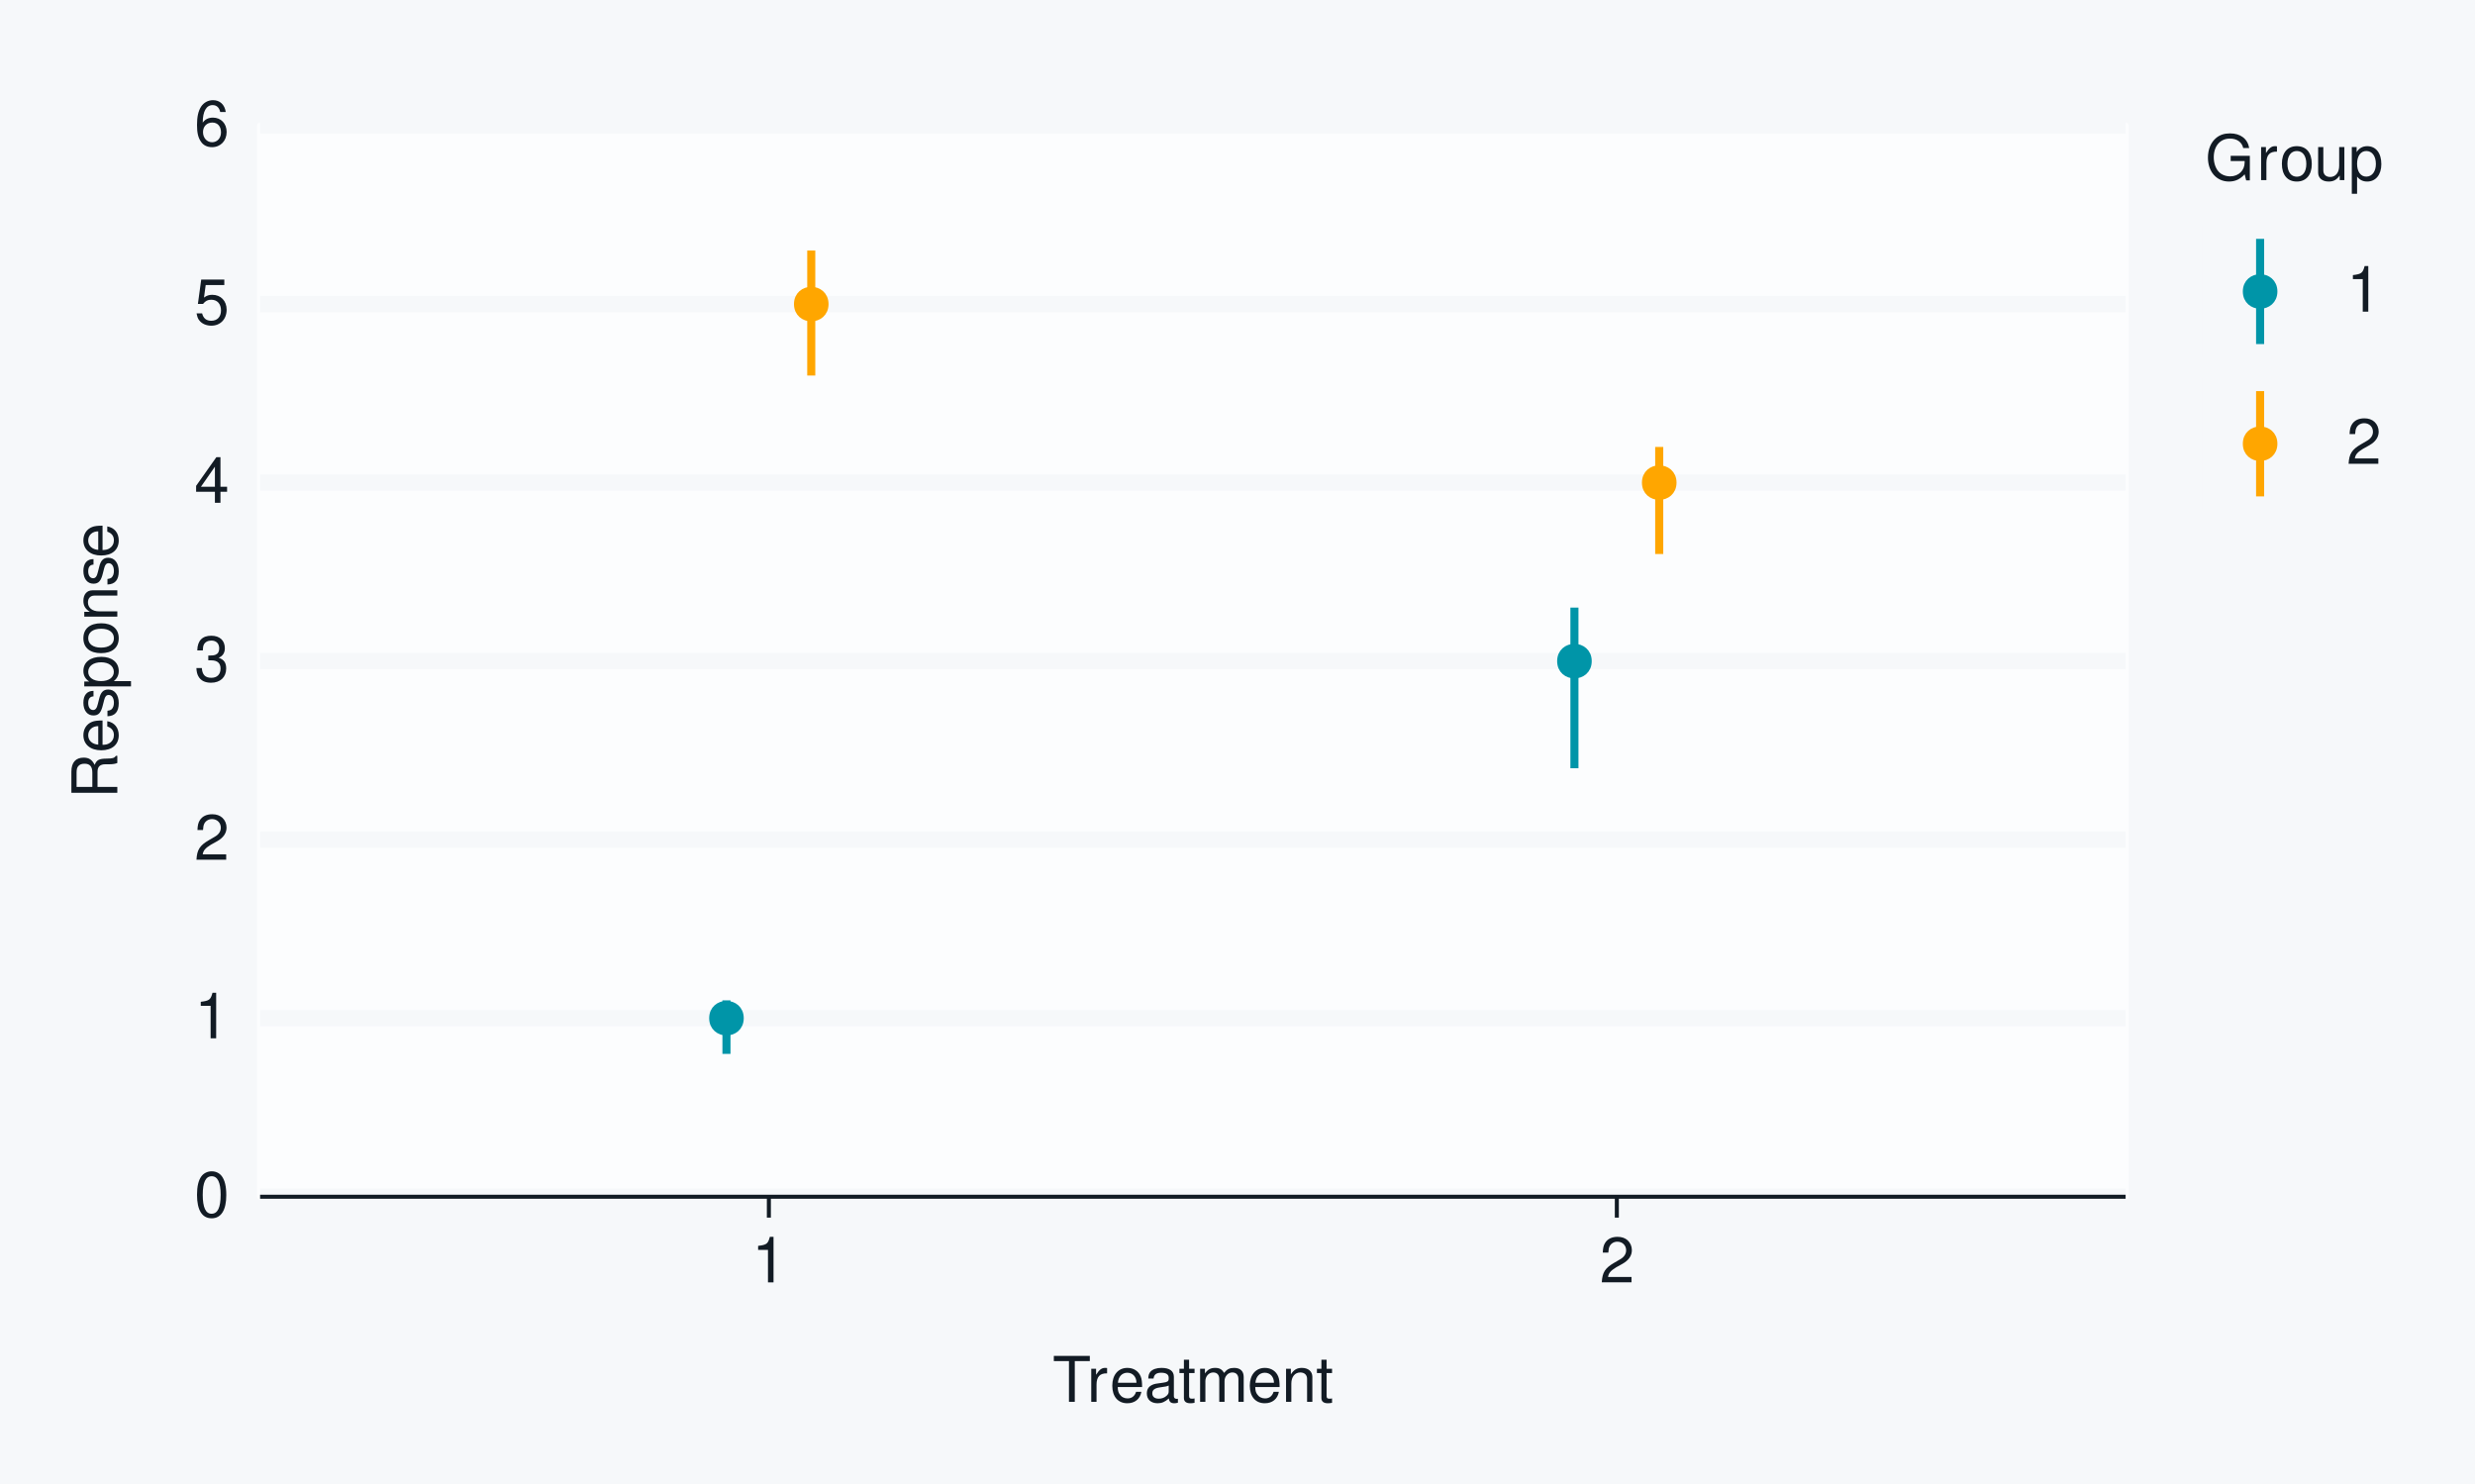
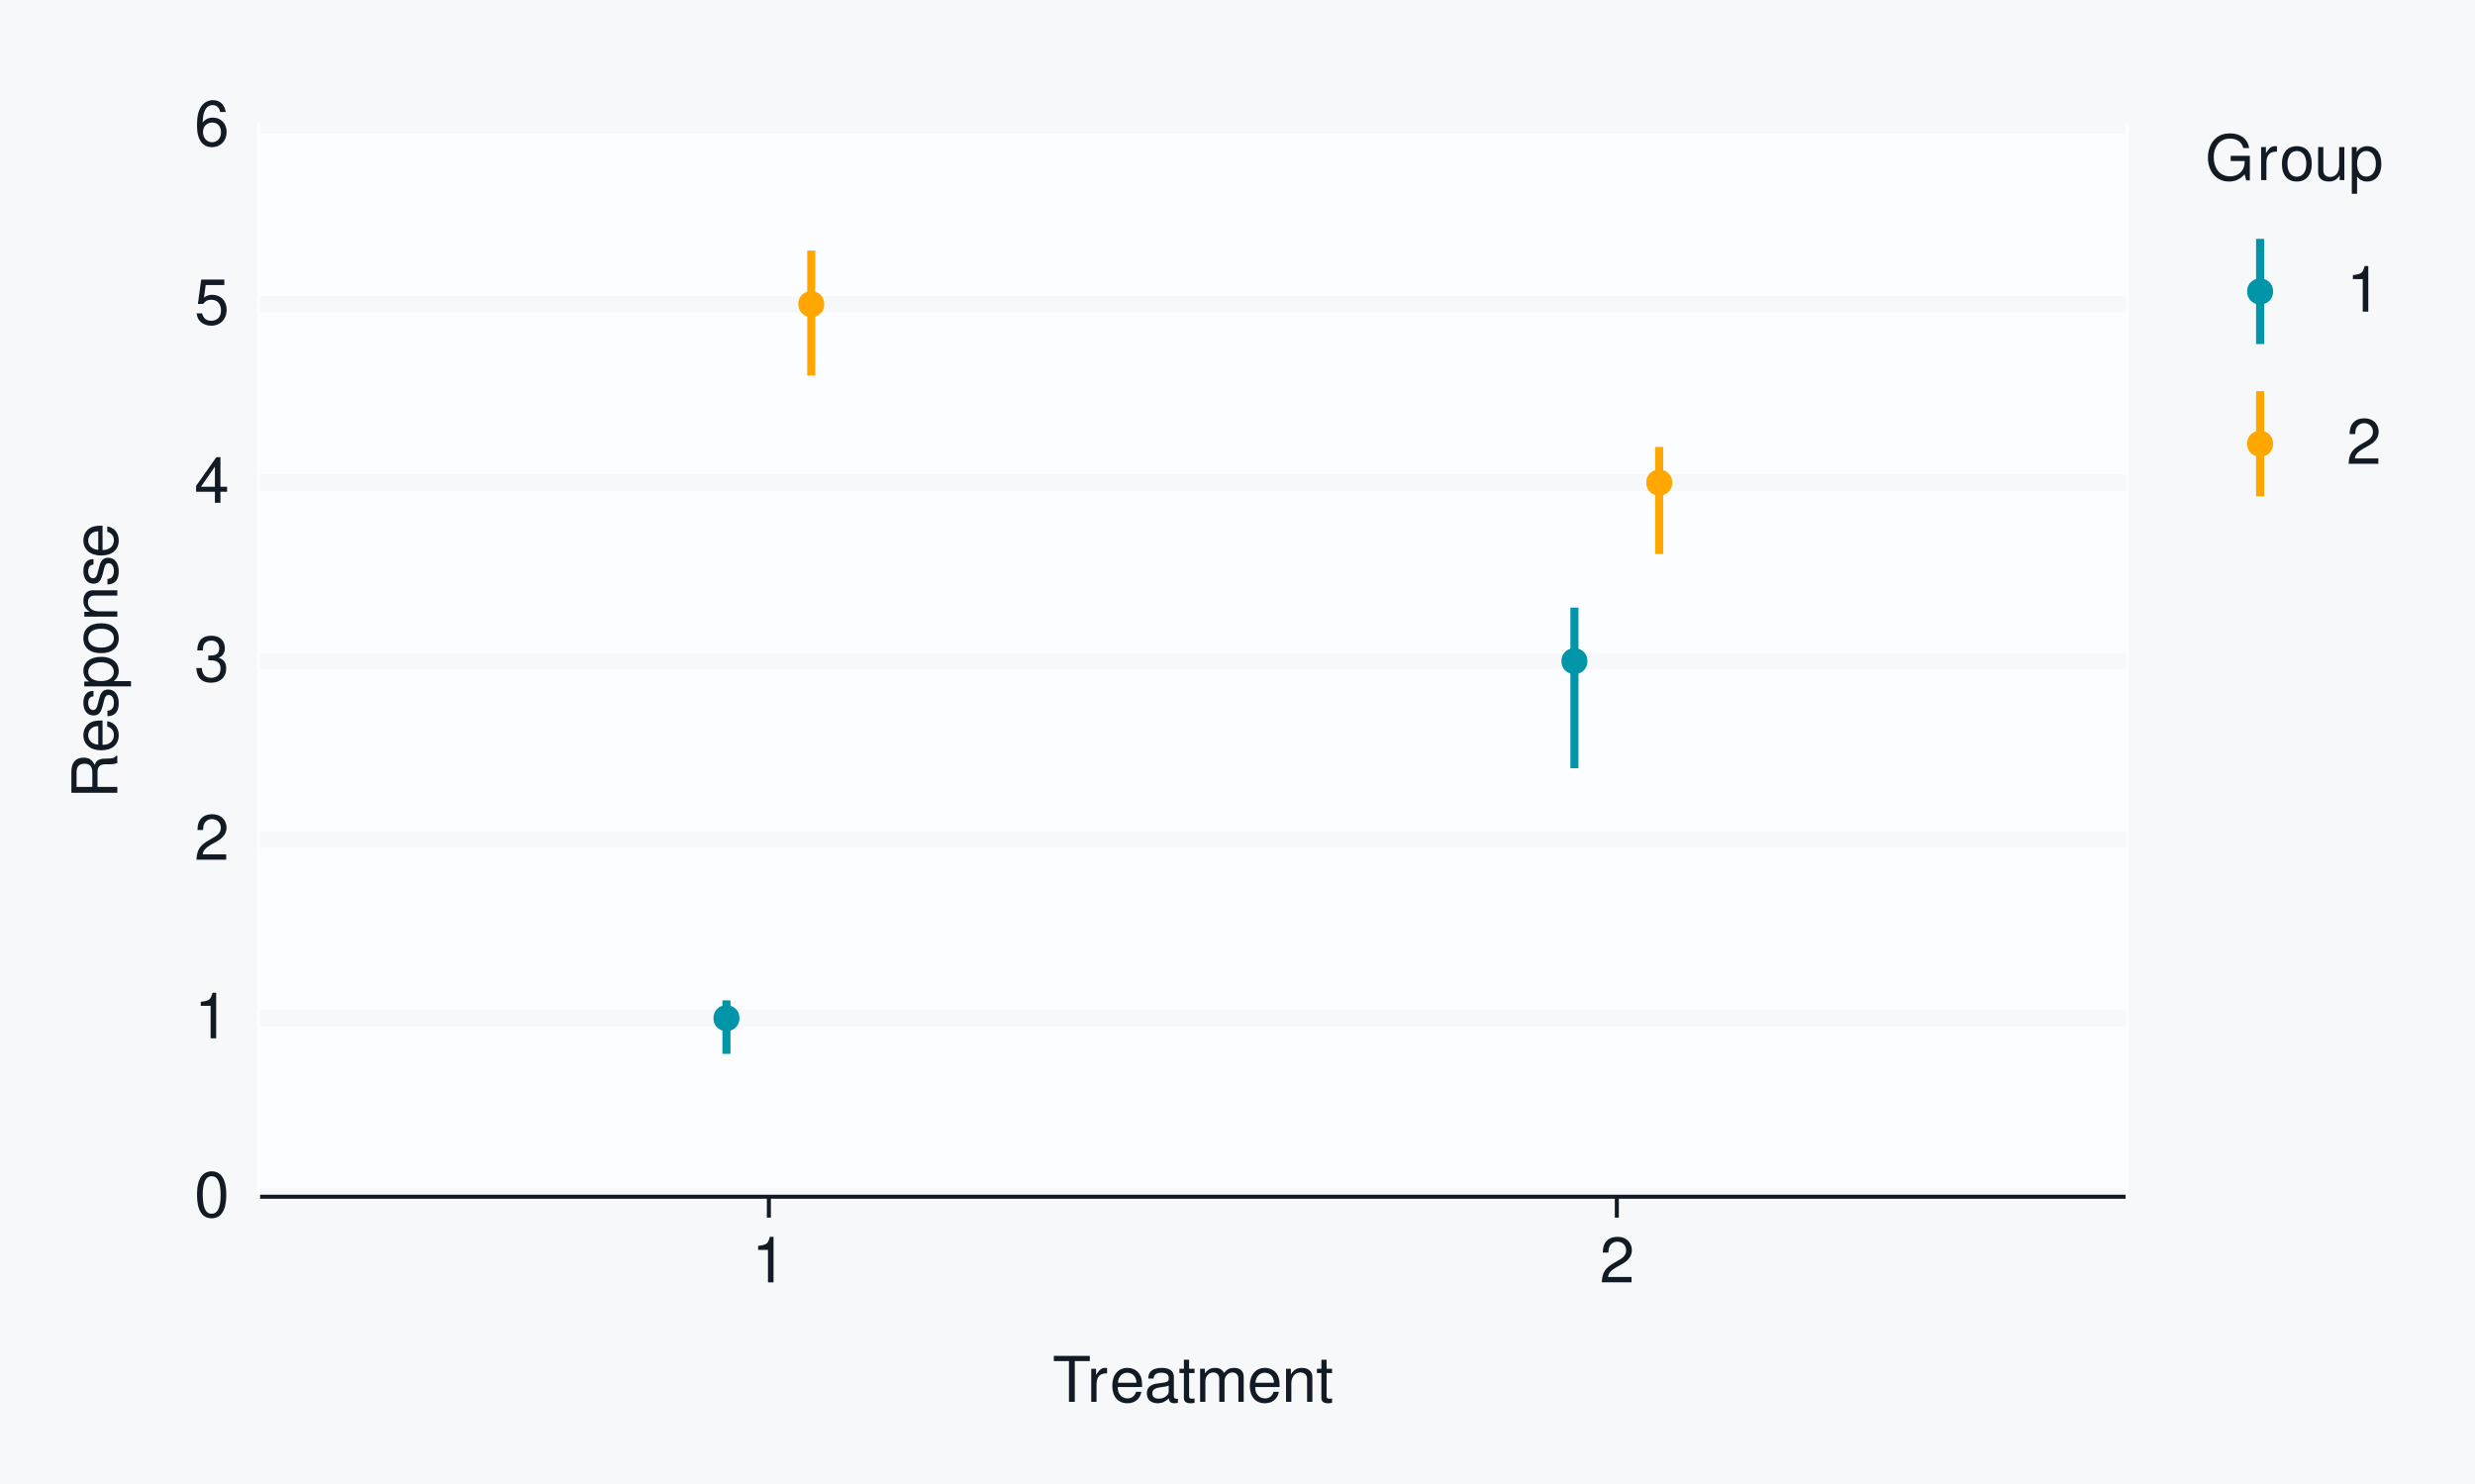
<svg xmlns="http://www.w3.org/2000/svg" xmlns:xlink="http://www.w3.org/1999/xlink" width="432pt" height="259pt" viewBox="0 0 432 259" version="1.1">
  <defs>
    <g>
      <symbol overflow="visible" id="glyph0-0">
        <path style="stroke:none;" d="" />
      </symbol>
      <symbol overflow="visible" id="glyph0-1">
        <path style="stroke:none;" d="M 3.031 -7.953 C 2.297 -7.953 1.641 -7.625 1.234 -7.078 C 0.719 -6.375 0.469 -5.328 0.469 -3.844 C 0.469 -1.172 1.359 0.25 3.031 0.25 C 4.672 0.25 5.578 -1.172 5.578 -3.781 C 5.578 -5.328 5.328 -6.359 4.812 -7.078 C 4.406 -7.641 3.766 -7.953 3.031 -7.953 Z M 3.031 -7.094 C 4.062 -7.094 4.594 -6.031 4.594 -3.875 C 4.594 -1.609 4.078 -0.547 3 -0.547 C 1.984 -0.547 1.469 -1.656 1.469 -3.844 C 1.469 -6.031 1.984 -7.094 3.031 -7.094 Z M 3.031 -7.094 " />
      </symbol>
      <symbol overflow="visible" id="glyph0-2">
        <path style="stroke:none;" d="M 2.844 -5.672 L 2.844 0 L 3.812 0 L 3.812 -7.953 L 3.172 -7.953 C 2.844 -6.734 2.625 -6.562 1.125 -6.375 L 1.125 -5.672 Z M 2.844 -5.672 " />
      </symbol>
      <symbol overflow="visible" id="glyph0-3">
        <path style="stroke:none;" d="M 5.562 -0.953 L 1.469 -0.953 C 1.562 -1.609 1.906 -2.031 2.875 -2.625 L 3.969 -3.234 C 5.062 -3.844 5.625 -4.656 5.625 -5.625 C 5.625 -6.297 5.359 -6.906 4.891 -7.344 C 4.438 -7.75 3.859 -7.953 3.125 -7.953 C 2.141 -7.953 1.391 -7.594 0.969 -6.922 C 0.688 -6.5 0.578 -6 0.547 -5.203 L 1.516 -5.203 C 1.547 -5.734 1.609 -6.062 1.75 -6.328 C 2 -6.812 2.516 -7.109 3.094 -7.109 C 3.969 -7.109 4.625 -6.469 4.625 -5.609 C 4.625 -4.969 4.266 -4.422 3.578 -4.031 L 2.562 -3.438 C 0.938 -2.5 0.469 -1.75 0.375 -0.016 L 5.562 -0.016 Z M 5.562 -0.953 " />
      </symbol>
      <symbol overflow="visible" id="glyph0-4">
        <path style="stroke:none;" d="M 2.438 -3.656 L 2.953 -3.656 C 4.016 -3.656 4.578 -3.172 4.578 -2.219 C 4.578 -1.203 3.969 -0.609 2.969 -0.609 C 1.906 -0.609 1.391 -1.141 1.312 -2.312 L 0.359 -2.312 C 0.391 -1.672 0.5 -1.25 0.688 -0.906 C 1.094 -0.125 1.859 0.25 2.922 0.25 C 4.531 0.25 5.562 -0.719 5.562 -2.219 C 5.562 -3.234 5.188 -3.781 4.25 -4.109 C 4.969 -4.406 5.328 -4.969 5.328 -5.766 C 5.328 -7.125 4.438 -7.953 2.953 -7.953 C 1.391 -7.953 0.547 -7.078 0.516 -5.391 L 1.484 -5.391 C 1.5 -5.875 1.547 -6.156 1.656 -6.391 C 1.875 -6.844 2.359 -7.109 2.969 -7.109 C 3.828 -7.109 4.344 -6.594 4.344 -5.734 C 4.344 -5.172 4.141 -4.828 3.719 -4.641 C 3.453 -4.531 3.109 -4.484 2.438 -4.484 Z M 2.438 -3.656 " />
      </symbol>
      <symbol overflow="visible" id="glyph0-5">
        <path style="stroke:none;" d="M 3.594 -1.922 L 3.594 0 L 4.562 0 L 4.562 -1.922 L 5.719 -1.922 L 5.719 -2.797 L 4.562 -2.797 L 4.562 -7.953 L 3.844 -7.953 L 0.312 -2.953 L 0.312 -1.922 Z M 3.594 -2.797 L 1.156 -2.797 L 3.594 -6.297 Z M 3.594 -2.797 " />
      </symbol>
      <symbol overflow="visible" id="glyph0-6">
        <path style="stroke:none;" d="M 5.234 -7.797 L 1.203 -7.797 L 0.625 -3.547 L 1.516 -3.547 C 1.969 -4.094 2.344 -4.281 2.953 -4.281 C 4 -4.281 4.656 -3.562 4.656 -2.406 C 4.656 -1.281 4 -0.609 2.953 -0.609 C 2.094 -0.609 1.578 -1.031 1.359 -1.906 L 0.391 -1.906 C 0.516 -1.281 0.625 -0.969 0.859 -0.688 C 1.297 -0.094 2.094 0.25 2.969 0.25 C 4.547 0.25 5.641 -0.891 5.641 -2.547 C 5.641 -4.078 4.625 -5.141 3.125 -5.141 C 2.578 -5.141 2.141 -5 1.688 -4.656 L 1.984 -6.844 L 5.234 -6.844 Z M 5.234 -7.797 " />
      </symbol>
      <symbol overflow="visible" id="glyph0-7">
        <path style="stroke:none;" d="M 5.484 -5.891 C 5.297 -7.188 4.453 -7.953 3.266 -7.953 C 2.406 -7.953 1.641 -7.531 1.172 -6.812 C 0.688 -6.031 0.469 -5.078 0.469 -3.625 C 0.469 -2.281 0.656 -1.438 1.141 -0.734 C 1.547 -0.094 2.234 0.25 3.094 0.25 C 4.578 0.25 5.641 -0.859 5.641 -2.406 C 5.641 -3.875 4.656 -4.906 3.25 -4.906 C 2.484 -4.906 1.875 -4.625 1.469 -4.031 C 1.469 -6 2.094 -7.094 3.203 -7.094 C 3.891 -7.094 4.359 -6.656 4.516 -5.891 Z M 3.141 -4.047 C 4.062 -4.047 4.656 -3.391 4.656 -2.328 C 4.656 -1.328 4 -0.609 3.109 -0.609 C 2.203 -0.609 1.516 -1.359 1.516 -2.375 C 1.516 -3.359 2.172 -4.047 3.141 -4.047 Z M 3.141 -4.047 " />
      </symbol>
      <symbol overflow="visible" id="glyph0-8">
        <path style="stroke:none;" d="M 3.891 -7.109 L 6.516 -7.109 L 6.516 -8.016 L 0.234 -8.016 L 0.234 -7.109 L 2.875 -7.109 L 2.875 0 L 3.891 0 Z M 3.891 -7.109 " />
      </symbol>
      <symbol overflow="visible" id="glyph0-9">
        <path style="stroke:none;" d="M 0.766 -5.766 L 0.766 0 L 1.688 0 L 1.688 -2.984 C 1.688 -4.375 2.266 -5 3.531 -4.969 L 3.531 -5.891 C 3.375 -5.922 3.281 -5.922 3.172 -5.922 C 2.578 -5.922 2.141 -5.578 1.609 -4.719 L 1.609 -5.766 Z M 0.766 -5.766 " />
      </symbol>
      <symbol overflow="visible" id="glyph0-10">
        <path style="stroke:none;" d="M 5.641 -2.578 C 5.641 -3.453 5.578 -3.984 5.406 -4.406 C 5.031 -5.359 4.156 -5.922 3.078 -5.922 C 1.469 -5.922 0.438 -4.703 0.438 -2.812 C 0.438 -0.906 1.438 0.25 3.062 0.25 C 4.375 0.25 5.297 -0.5 5.516 -1.75 L 4.594 -1.75 C 4.344 -0.984 3.828 -0.594 3.094 -0.594 C 2.516 -0.594 2.016 -0.859 1.703 -1.344 C 1.484 -1.672 1.406 -2 1.391 -2.578 Z M 1.422 -3.328 C 1.5 -4.391 2.141 -5.078 3.062 -5.078 C 4 -5.078 4.656 -4.359 4.656 -3.328 Z M 1.422 -3.328 " />
      </symbol>
      <symbol overflow="visible" id="glyph0-11">
        <path style="stroke:none;" d="M 5.891 -0.531 C 5.781 -0.516 5.734 -0.516 5.688 -0.516 C 5.375 -0.516 5.188 -0.688 5.188 -0.969 L 5.188 -4.359 C 5.188 -5.375 4.438 -5.922 3.031 -5.922 C 2.172 -5.922 1.5 -5.688 1.109 -5.266 C 0.844 -4.969 0.734 -4.625 0.719 -4.062 L 1.641 -4.062 C 1.719 -4.766 2.141 -5.078 2.984 -5.078 C 3.828 -5.078 4.281 -4.781 4.281 -4.219 L 4.281 -3.984 C 4.266 -3.594 4.062 -3.438 3.328 -3.344 C 2.031 -3.172 1.828 -3.141 1.469 -2.984 C 0.797 -2.703 0.469 -2.203 0.469 -1.453 C 0.469 -0.406 1.188 0.25 2.359 0.25 C 3.078 0.25 3.656 0 4.312 -0.594 C 4.375 0 4.656 0.25 5.266 0.25 C 5.453 0.25 5.578 0.234 5.891 0.156 Z M 4.281 -1.812 C 4.281 -1.5 4.188 -1.312 3.922 -1.062 C 3.547 -0.719 3.094 -0.547 2.547 -0.547 C 1.844 -0.547 1.422 -0.891 1.422 -1.469 C 1.422 -2.078 1.812 -2.391 2.812 -2.531 C 3.781 -2.656 3.969 -2.703 4.281 -2.844 Z M 4.281 -1.812 " />
      </symbol>
      <symbol overflow="visible" id="glyph0-12">
        <path style="stroke:none;" d="M 2.797 -5.766 L 1.844 -5.766 L 1.844 -7.344 L 0.938 -7.344 L 0.938 -5.766 L 0.156 -5.766 L 0.156 -5.016 L 0.938 -5.016 L 0.938 -0.656 C 0.938 -0.062 1.328 0.25 2.047 0.25 C 2.281 0.25 2.484 0.234 2.797 0.172 L 2.797 -0.594 C 2.656 -0.562 2.547 -0.547 2.359 -0.547 C 1.953 -0.547 1.844 -0.656 1.844 -1.062 L 1.844 -5.016 L 2.797 -5.016 Z M 2.797 -5.766 " />
      </symbol>
      <symbol overflow="visible" id="glyph0-13">
        <path style="stroke:none;" d="M 0.766 -5.766 L 0.766 0 L 1.688 0 L 1.688 -3.625 C 1.688 -4.453 2.297 -5.125 3.047 -5.125 C 3.734 -5.125 4.109 -4.703 4.109 -3.969 L 4.109 0 L 5.031 0 L 5.031 -3.625 C 5.031 -4.453 5.641 -5.125 6.391 -5.125 C 7.062 -5.125 7.453 -4.703 7.453 -3.969 L 7.453 0 L 8.375 0 L 8.375 -4.328 C 8.375 -5.359 7.781 -5.922 6.703 -5.922 C 5.938 -5.922 5.484 -5.703 4.938 -5.047 C 4.594 -5.672 4.141 -5.922 3.391 -5.922 C 2.625 -5.922 2.094 -5.641 1.609 -4.953 L 1.609 -5.766 Z M 0.766 -5.766 " />
      </symbol>
      <symbol overflow="visible" id="glyph0-14">
        <path style="stroke:none;" d="M 0.766 -5.766 L 0.766 0 L 1.688 0 L 1.688 -3.172 C 1.688 -4.359 2.312 -5.125 3.25 -5.125 C 3.984 -5.125 4.438 -4.688 4.438 -4 L 4.438 0 L 5.359 0 L 5.359 -4.359 C 5.359 -5.312 4.641 -5.922 3.531 -5.922 C 2.672 -5.922 2.125 -5.594 1.609 -4.797 L 1.609 -5.766 Z M 0.766 -5.766 " />
      </symbol>
      <symbol overflow="visible" id="glyph0-15">
        <path style="stroke:none;" d="M 7.797 -4.234 L 4.453 -4.234 L 4.453 -3.328 L 6.891 -3.328 L 6.891 -3.109 C 6.891 -1.688 5.844 -0.656 4.375 -0.656 C 3.562 -0.656 2.828 -0.953 2.359 -1.469 C 1.828 -2.031 1.5 -2.984 1.5 -3.984 C 1.5 -5.953 2.625 -7.25 4.328 -7.25 C 5.547 -7.25 6.422 -6.625 6.641 -5.594 L 7.688 -5.594 C 7.406 -7.219 6.172 -8.156 4.328 -8.156 C 3.359 -8.156 2.562 -7.891 1.938 -7.375 C 1 -6.609 0.484 -5.375 0.484 -3.922 C 0.484 -1.469 1.984 0.25 4.156 0.25 C 5.25 0.25 6.109 -0.156 6.891 -1.016 L 7.156 0.047 L 7.797 0.047 Z M 7.797 -4.234 " />
      </symbol>
      <symbol overflow="visible" id="glyph0-16">
        <path style="stroke:none;" d="M 2.984 -5.922 C 1.359 -5.922 0.391 -4.781 0.391 -2.844 C 0.391 -0.891 1.359 0.25 3 0.25 C 4.625 0.25 5.609 -0.906 5.609 -2.797 C 5.609 -4.797 4.656 -5.922 2.984 -5.922 Z M 3 -5.078 C 4.031 -5.078 4.656 -4.234 4.656 -2.812 C 4.656 -1.438 4.016 -0.594 3 -0.594 C 1.984 -0.594 1.359 -1.438 1.359 -2.844 C 1.359 -4.234 1.984 -5.078 3 -5.078 Z M 3 -5.078 " />
      </symbol>
      <symbol overflow="visible" id="glyph0-17">
        <path style="stroke:none;" d="M 5.297 0 L 5.297 -5.766 L 4.391 -5.766 L 4.391 -2.5 C 4.391 -1.312 3.766 -0.547 2.812 -0.547 C 2.094 -0.547 1.625 -0.984 1.625 -1.688 L 1.625 -5.766 L 0.719 -5.766 L 0.719 -1.312 C 0.719 -0.359 1.438 0.25 2.547 0.25 C 3.406 0.25 3.938 -0.047 4.484 -0.797 L 4.484 0 Z M 5.297 0 " />
      </symbol>
      <symbol overflow="visible" id="glyph0-18">
        <path style="stroke:none;" d="M 0.594 2.391 L 1.516 2.391 L 1.516 -0.609 C 2 -0.016 2.547 0.25 3.281 0.25 C 4.781 0.25 5.75 -0.953 5.75 -2.781 C 5.75 -4.719 4.812 -5.922 3.281 -5.922 C 2.5 -5.922 1.875 -5.578 1.438 -4.891 L 1.438 -5.766 L 0.594 -5.766 Z M 3.125 -5.078 C 4.141 -5.078 4.797 -4.188 4.797 -2.812 C 4.797 -1.5 4.125 -0.609 3.125 -0.609 C 2.141 -0.609 1.516 -1.484 1.516 -2.844 C 1.516 -4.188 2.141 -5.078 3.125 -5.078 Z M 3.125 -5.078 " />
      </symbol>
      <symbol overflow="visible" id="glyph1-0">
        <path style="stroke:none;" d="" />
      </symbol>
      <symbol overflow="visible" id="glyph1-1">
        <path style="stroke:none;" d="M -3.453 -2.047 L -3.453 -4.688 C -3.453 -5.594 -3.016 -6 -2.031 -6 L -1.312 -6 C -0.812 -6 -0.328 -6.078 0 -6.219 L 0 -7.469 L -0.25 -7.469 C -0.516 -7.078 -0.797 -7 -1.875 -6.984 C -3.188 -6.969 -3.594 -6.766 -3.953 -5.891 C -4.406 -6.797 -4.953 -7.156 -5.875 -7.156 C -7.266 -7.156 -8.016 -6.297 -8.016 -4.719 L -8.016 -1.016 L 0 -1.016 L 0 -2.047 Z M -4.359 -2.047 L -7.109 -2.047 L -7.109 -4.516 C -7.109 -5.094 -7.031 -5.422 -6.812 -5.672 C -6.578 -5.953 -6.219 -6.094 -5.734 -6.094 C -4.781 -6.094 -4.359 -5.609 -4.359 -4.516 Z M -4.359 -2.047 " />
      </symbol>
      <symbol overflow="visible" id="glyph1-2">
        <path style="stroke:none;" d="M -2.578 -5.641 C -3.453 -5.641 -3.984 -5.578 -4.406 -5.406 C -5.359 -5.031 -5.922 -4.156 -5.922 -3.078 C -5.922 -1.469 -4.703 -0.438 -2.812 -0.438 C -0.906 -0.438 0.25 -1.438 0.25 -3.062 C 0.25 -4.375 -0.5 -5.297 -1.75 -5.516 L -1.75 -4.594 C -0.984 -4.344 -0.594 -3.828 -0.594 -3.094 C -0.594 -2.516 -0.859 -2.016 -1.344 -1.703 C -1.672 -1.484 -2 -1.406 -2.578 -1.391 Z M -3.328 -1.422 C -4.391 -1.5 -5.078 -2.141 -5.078 -3.062 C -5.078 -4 -4.359 -4.656 -3.328 -4.656 Z M -3.328 -1.422 " />
      </symbol>
      <symbol overflow="visible" id="glyph1-3">
        <path style="stroke:none;" d="M -4.156 -4.812 C -5.297 -4.812 -5.922 -4.062 -5.922 -2.734 C -5.922 -1.391 -5.234 -0.516 -4.172 -0.516 C -3.266 -0.516 -2.844 -0.984 -2.516 -2.344 L -2.297 -3.203 C -2.141 -3.844 -1.906 -4.094 -1.5 -4.094 C -0.953 -4.094 -0.594 -3.547 -0.594 -2.75 C -0.594 -2.25 -0.734 -1.844 -0.984 -1.609 C -1.141 -1.469 -1.312 -1.391 -1.719 -1.344 L -1.719 -0.375 C -0.391 -0.422 0.25 -1.172 0.25 -2.672 C 0.25 -4.125 -0.469 -5.047 -1.578 -5.047 C -2.438 -5.047 -2.906 -4.562 -3.172 -3.422 L -3.391 -2.547 C -3.562 -1.797 -3.812 -1.469 -4.219 -1.469 C -4.75 -1.469 -5.078 -1.953 -5.078 -2.688 C -5.078 -3.438 -4.766 -3.828 -4.156 -3.844 Z M -4.156 -4.812 " />
      </symbol>
      <symbol overflow="visible" id="glyph1-4">
        <path style="stroke:none;" d="M 2.391 -0.594 L 2.391 -1.516 L -0.609 -1.516 C -0.016 -2 0.25 -2.547 0.25 -3.281 C 0.25 -4.781 -0.953 -5.75 -2.781 -5.75 C -4.719 -5.75 -5.922 -4.812 -5.922 -3.281 C -5.922 -2.5 -5.578 -1.875 -4.891 -1.438 L -5.766 -1.438 L -5.766 -0.594 Z M -5.078 -3.125 C -5.078 -4.141 -4.188 -4.797 -2.812 -4.797 C -1.5 -4.797 -0.609 -4.125 -0.609 -3.125 C -0.609 -2.141 -1.484 -1.516 -2.844 -1.516 C -4.188 -1.516 -5.078 -2.141 -5.078 -3.125 Z M -5.078 -3.125 " />
      </symbol>
      <symbol overflow="visible" id="glyph1-5">
        <path style="stroke:none;" d="M -5.922 -2.984 C -5.922 -1.359 -4.781 -0.391 -2.844 -0.391 C -0.891 -0.391 0.25 -1.359 0.25 -3 C 0.25 -4.625 -0.906 -5.609 -2.797 -5.609 C -4.797 -5.609 -5.922 -4.656 -5.922 -2.984 Z M -5.078 -3 C -5.078 -4.031 -4.234 -4.656 -2.812 -4.656 C -1.438 -4.656 -0.594 -4.016 -0.594 -3 C -0.594 -1.984 -1.438 -1.359 -2.844 -1.359 C -4.234 -1.359 -5.078 -1.984 -5.078 -3 Z M -5.078 -3 " />
      </symbol>
      <symbol overflow="visible" id="glyph1-6">
        <path style="stroke:none;" d="M -5.766 -0.766 L 0 -0.766 L 0 -1.688 L -3.172 -1.688 C -4.359 -1.688 -5.125 -2.312 -5.125 -3.25 C -5.125 -3.984 -4.688 -4.438 -4 -4.438 L 0 -4.438 L 0 -5.359 L -4.359 -5.359 C -5.312 -5.359 -5.922 -4.641 -5.922 -3.531 C -5.922 -2.672 -5.594 -2.125 -4.797 -1.609 L -5.766 -1.609 Z M -5.766 -0.766 " />
      </symbol>
    </g>
  </defs>
  <g id="surface253">
    <rect x="0" y="0" width="432" height="259" style="fill:rgb(96.471%,97.255%,98.039%);fill-opacity:1;stroke:none;" />
    <path style="fill:none;stroke-width:1.067;stroke-linecap:round;stroke-linejoin:round;stroke:rgb(96.471%,97.255%,98.039%);stroke-opacity:1;stroke-miterlimit:10;" d="M 0 259 L 432 259 L 432 0 L 0 0 Z M 0 259 " />
    <path style="fill-rule:nonzero;fill:rgb(98.824%,99.216%,99.608%);fill-opacity:1;stroke-width:1.067;stroke-linecap:round;stroke-linejoin:round;stroke:rgb(98.824%,99.216%,99.608%);stroke-opacity:1;stroke-miterlimit:10;" d="M 45.398 208.883 L 371.016 208.883 L 371.016 21.918 L 45.398 21.918 Z M 45.398 208.883 " />
    <path style="fill:none;stroke-width:2.838;stroke-linecap:butt;stroke-linejoin:round;stroke:rgb(96.471%,97.255%,98.039%);stroke-opacity:1;stroke-miterlimit:10;" d="M 45.398 208.883 L 371.016 208.883 " />
    <path style="fill:none;stroke-width:2.838;stroke-linecap:butt;stroke-linejoin:round;stroke:rgb(96.471%,97.255%,98.039%);stroke-opacity:1;stroke-miterlimit:10;" d="M 45.398 177.719 L 371.016 177.719 " />
    <path style="fill:none;stroke-width:2.838;stroke-linecap:butt;stroke-linejoin:round;stroke:rgb(96.471%,97.255%,98.039%);stroke-opacity:1;stroke-miterlimit:10;" d="M 45.398 146.559 L 371.016 146.559 " />
    <path style="fill:none;stroke-width:2.838;stroke-linecap:butt;stroke-linejoin:round;stroke:rgb(96.471%,97.255%,98.039%);stroke-opacity:1;stroke-miterlimit:10;" d="M 45.398 115.398 L 371.016 115.398 " />
    <path style="fill:none;stroke-width:2.838;stroke-linecap:butt;stroke-linejoin:round;stroke:rgb(96.471%,97.255%,98.039%);stroke-opacity:1;stroke-miterlimit:10;" d="M 45.398 84.238 L 371.016 84.238 " />
    <path style="fill:none;stroke-width:2.838;stroke-linecap:butt;stroke-linejoin:round;stroke:rgb(96.471%,97.255%,98.039%);stroke-opacity:1;stroke-miterlimit:10;" d="M 45.398 53.078 L 371.016 53.078 " />
    <path style="fill:none;stroke-width:2.838;stroke-linecap:butt;stroke-linejoin:round;stroke:rgb(96.471%,97.255%,98.039%);stroke-opacity:1;stroke-miterlimit:10;" d="M 45.398 21.918 L 371.016 21.918 " />
    <path style="fill:none;stroke-width:1.408;stroke-linecap:butt;stroke-linejoin:round;stroke:rgb(0%,58.431%,65.882%);stroke-opacity:1;stroke-miterlimit:10;" d="M 126.801 183.953 L 126.801 174.605 " />
    <path style="fill:none;stroke-width:1.408;stroke-linecap:butt;stroke-linejoin:round;stroke:rgb(100%,65.098%,0%);stroke-opacity:1;stroke-miterlimit:10;" d="M 141.602 65.543 L 141.602 43.73 " />
    <path style="fill:none;stroke-width:1.408;stroke-linecap:butt;stroke-linejoin:round;stroke:rgb(0%,58.431%,65.882%);stroke-opacity:1;stroke-miterlimit:10;" d="M 274.809 134.098 L 274.809 106.051 " />
    <path style="fill:none;stroke-width:1.408;stroke-linecap:butt;stroke-linejoin:round;stroke:rgb(100%,65.098%,0%);stroke-opacity:1;stroke-miterlimit:10;" d="M 289.609 96.703 L 289.609 78.008 " />
-     <path style="fill-rule:nonzero;fill:rgb(0%,58.431%,65.882%);fill-opacity:1;stroke-width:1.417;stroke-linecap:round;stroke-linejoin:round;stroke:rgb(0%,58.431%,65.882%);stroke-opacity:1;stroke-miterlimit:10;" d="M 129.109 177.719 C 129.109 180.801 124.492 180.801 124.492 177.719 C 124.492 174.641 129.109 174.641 129.109 177.719 " />
-     <path style="fill-rule:nonzero;fill:rgb(100%,65.098%,0%);fill-opacity:1;stroke-width:1.417;stroke-linecap:round;stroke-linejoin:round;stroke:rgb(100%,65.098%,0%);stroke-opacity:1;stroke-miterlimit:10;" d="M 143.91 53.078 C 143.91 56.156 139.293 56.156 139.293 53.078 C 139.293 50 143.91 50 143.91 53.078 " />
-     <path style="fill-rule:nonzero;fill:rgb(0%,58.431%,65.882%);fill-opacity:1;stroke-width:1.417;stroke-linecap:round;stroke-linejoin:round;stroke:rgb(0%,58.431%,65.882%);stroke-opacity:1;stroke-miterlimit:10;" d="M 277.121 115.398 C 277.121 118.477 272.5 118.477 272.5 115.398 C 272.5 112.32 277.121 112.32 277.121 115.398 " />
-     <path style="fill-rule:nonzero;fill:rgb(100%,65.098%,0%);fill-opacity:1;stroke-width:1.417;stroke-linecap:round;stroke-linejoin:round;stroke:rgb(100%,65.098%,0%);stroke-opacity:1;stroke-miterlimit:10;" d="M 291.922 84.238 C 291.922 87.316 287.301 87.316 287.301 84.238 C 287.301 81.16 291.922 81.16 291.922 84.238 " />
+     <path style="fill-rule:nonzero;fill:rgb(0%,58.431%,65.882%);fill-opacity:1;stroke-width:1.417;stroke-linecap:round;stroke-linejoin:round;stroke:rgb(0%,58.431%,65.882%);stroke-opacity:1;stroke-miterlimit:10;" d="M 128.363 177.719 C 128.363 179.805 125.238 179.805 125.238 177.719 C 125.238 175.637 128.363 175.637 128.363 177.719 " />
+     <path style="fill-rule:nonzero;fill:rgb(100%,65.098%,0%);fill-opacity:1;stroke-width:1.417;stroke-linecap:round;stroke-linejoin:round;stroke:rgb(100%,65.098%,0%);stroke-opacity:1;stroke-miterlimit:10;" d="M 143.164 53.078 C 143.164 55.16 140.039 55.16 140.039 53.078 C 140.039 50.996 143.164 50.996 143.164 53.078 " />
+     <path style="fill-rule:nonzero;fill:rgb(0%,58.431%,65.882%);fill-opacity:1;stroke-width:1.417;stroke-linecap:round;stroke-linejoin:round;stroke:rgb(0%,58.431%,65.882%);stroke-opacity:1;stroke-miterlimit:10;" d="M 276.371 115.398 C 276.371 117.484 273.246 117.484 273.246 115.398 C 273.246 113.316 276.371 113.316 276.371 115.398 " />
+     <path style="fill-rule:nonzero;fill:rgb(100%,65.098%,0%);fill-opacity:1;stroke-width:1.417;stroke-linecap:round;stroke-linejoin:round;stroke:rgb(100%,65.098%,0%);stroke-opacity:1;stroke-miterlimit:10;" d="M 291.172 84.238 C 291.172 86.32 288.047 86.32 288.047 84.238 C 288.047 82.156 291.172 82.156 291.172 84.238 " />
    <g style="fill:rgb(7.059%,10.588%,14.118%);fill-opacity:1;">
      <use xlink:href="#glyph0-1" x="33.918" y="212.401" />
    </g>
    <g style="fill:rgb(7.059%,10.588%,14.118%);fill-opacity:1;">
      <use xlink:href="#glyph0-2" x="33.918" y="181.237" />
    </g>
    <g style="fill:rgb(7.059%,10.588%,14.118%);fill-opacity:1;">
      <use xlink:href="#glyph0-3" x="33.918" y="150.077" />
    </g>
    <g style="fill:rgb(7.059%,10.588%,14.118%);fill-opacity:1;">
      <use xlink:href="#glyph0-4" x="33.918" y="118.917" />
    </g>
    <g style="fill:rgb(7.059%,10.588%,14.118%);fill-opacity:1;">
      <use xlink:href="#glyph0-5" x="33.918" y="87.757" />
    </g>
    <g style="fill:rgb(7.059%,10.588%,14.118%);fill-opacity:1;">
      <use xlink:href="#glyph0-6" x="33.918" y="56.597" />
    </g>
    <g style="fill:rgb(7.059%,10.588%,14.118%);fill-opacity:1;">
      <use xlink:href="#glyph0-7" x="33.918" y="25.437" />
    </g>
    <path style="fill:none;stroke-width:0.704;stroke-linecap:butt;stroke-linejoin:round;stroke:rgb(7.059%,10.588%,14.118%);stroke-opacity:1;stroke-miterlimit:10;" d="M 45.398 208.883 L 371.016 208.883 " />
    <path style="fill:none;stroke-width:0.704;stroke-linecap:butt;stroke-linejoin:round;stroke:rgb(7.059%,10.588%,14.118%);stroke-opacity:1;stroke-miterlimit:10;" d="M 134.203 212.535 L 134.203 208.883 " />
    <path style="fill:none;stroke-width:0.704;stroke-linecap:butt;stroke-linejoin:round;stroke:rgb(7.059%,10.588%,14.118%);stroke-opacity:1;stroke-miterlimit:10;" d="M 282.211 212.535 L 282.211 208.883 " />
    <g style="fill:rgb(7.059%,10.588%,14.118%);fill-opacity:1;">
      <use xlink:href="#glyph0-2" x="131.203" y="223.839" />
    </g>
    <g style="fill:rgb(7.059%,10.588%,14.118%);fill-opacity:1;">
      <use xlink:href="#glyph0-3" x="279.211" y="223.839" />
    </g>
    <g style="fill:rgb(7.059%,10.588%,14.118%);fill-opacity:1;">
      <use xlink:href="#glyph0-8" x="183.707" y="244.683" />
      <use xlink:href="#glyph0-9" x="189.707" y="244.683" />
      <use xlink:href="#glyph0-10" x="193.707" y="244.683" />
      <use xlink:href="#glyph0-11" x="199.707" y="244.683" />
      <use xlink:href="#glyph0-12" x="205.707" y="244.683" />
      <use xlink:href="#glyph0-13" x="208.707" y="244.683" />
      <use xlink:href="#glyph0-10" x="217.707" y="244.683" />
      <use xlink:href="#glyph0-14" x="223.707" y="244.683" />
      <use xlink:href="#glyph0-12" x="229.707" y="244.683" />
    </g>
    <g style="fill:rgb(7.059%,10.588%,14.118%);fill-opacity:1;">
      <use xlink:href="#glyph1-1" x="20.476" y="139.398" />
      <use xlink:href="#glyph1-2" x="20.476" y="131.398" />
      <use xlink:href="#glyph1-3" x="20.476" y="125.398" />
      <use xlink:href="#glyph1-4" x="20.476" y="120.398" />
      <use xlink:href="#glyph1-5" x="20.476" y="114.398" />
      <use xlink:href="#glyph1-6" x="20.476" y="108.398" />
      <use xlink:href="#glyph1-3" x="20.476" y="102.398" />
      <use xlink:href="#glyph1-2" x="20.476" y="97.398" />
    </g>
    <path style="fill-rule:nonzero;fill:rgb(96.471%,97.255%,98.039%);fill-opacity:1;stroke-width:1.067;stroke-linecap:round;stroke-linejoin:round;stroke:rgb(96.471%,97.255%,98.039%);stroke-opacity:1;stroke-miterlimit:10;" d="M 376.684 97.152 L 410.082 97.152 L 410.082 21.918 L 376.684 21.918 Z M 376.684 97.152 " />
    <g style="fill:rgb(7.059%,10.588%,14.118%);fill-opacity:1;">
      <use xlink:href="#glyph0-15" x="384.902" y="31.437" />
      <use xlink:href="#glyph0-9" x="393.902" y="31.437" />
      <use xlink:href="#glyph0-16" x="397.902" y="31.437" />
      <use xlink:href="#glyph0-17" x="403.902" y="31.437" />
      <use xlink:href="#glyph0-18" x="409.902" y="31.437" />
    </g>
    <path style="fill-rule:nonzero;fill:rgb(96.471%,97.255%,98.039%);fill-opacity:1;stroke-width:1.067;stroke-linecap:round;stroke-linejoin:round;stroke:rgb(96.471%,97.255%,98.039%);stroke-opacity:1;stroke-miterlimit:10;" d="M 384.902 62.355 L 404.082 62.355 L 404.082 39.398 L 384.902 39.398 Z M 384.902 62.355 " />
    <path style="fill:none;stroke-width:1.408;stroke-linecap:butt;stroke-linejoin:round;stroke:rgb(0%,58.431%,65.882%);stroke-opacity:1;stroke-miterlimit:10;" d="M 394.492 60.059 L 394.492 41.691 " />
-     <path style="fill-rule:nonzero;fill:rgb(0%,58.431%,65.882%);fill-opacity:1;stroke-width:1.417;stroke-linecap:round;stroke-linejoin:round;stroke:rgb(0%,58.431%,65.882%);stroke-opacity:1;stroke-miterlimit:10;" d="M 396.801 50.875 C 396.801 53.957 392.184 53.957 392.184 50.875 C 392.184 47.797 396.801 47.797 396.801 50.875 " />
+     <path style="fill-rule:nonzero;fill:rgb(0%,58.431%,65.882%);fill-opacity:1;stroke-width:1.417;stroke-linecap:round;stroke-linejoin:round;stroke:rgb(0%,58.431%,65.882%);stroke-opacity:1;stroke-miterlimit:10;" d="M 396.055 50.875 C 396.055 52.961 392.93 52.961 392.93 50.875 C 392.93 48.793 396.055 48.793 396.055 50.875 " />
    <path style="fill-rule:nonzero;fill:rgb(96.471%,97.255%,98.039%);fill-opacity:1;stroke-width:1.067;stroke-linecap:round;stroke-linejoin:round;stroke:rgb(96.471%,97.255%,98.039%);stroke-opacity:1;stroke-miterlimit:10;" d="M 384.902 88.93 L 404.082 88.93 L 404.082 65.973 L 384.902 65.973 Z M 384.902 88.93 " />
    <path style="fill:none;stroke-width:1.408;stroke-linecap:butt;stroke-linejoin:round;stroke:rgb(100%,65.098%,0%);stroke-opacity:1;stroke-miterlimit:10;" d="M 394.492 86.637 L 394.492 68.27 " />
-     <path style="fill-rule:nonzero;fill:rgb(100%,65.098%,0%);fill-opacity:1;stroke-width:1.417;stroke-linecap:round;stroke-linejoin:round;stroke:rgb(100%,65.098%,0%);stroke-opacity:1;stroke-miterlimit:10;" d="M 396.801 77.453 C 396.801 80.531 392.184 80.531 392.184 77.453 C 392.184 74.375 396.801 74.375 396.801 77.453 " />
+     <path style="fill-rule:nonzero;fill:rgb(100%,65.098%,0%);fill-opacity:1;stroke-width:1.417;stroke-linecap:round;stroke-linejoin:round;stroke:rgb(100%,65.098%,0%);stroke-opacity:1;stroke-miterlimit:10;" d="M 396.055 77.453 C 396.055 79.535 392.93 79.535 392.93 77.453 C 392.93 75.367 396.055 75.367 396.055 77.453 " />
    <g style="fill:rgb(7.059%,10.588%,14.118%);fill-opacity:1;">
      <use xlink:href="#glyph0-2" x="409.562" y="54.394" />
    </g>
    <g style="fill:rgb(7.059%,10.588%,14.118%);fill-opacity:1;">
      <use xlink:href="#glyph0-3" x="409.562" y="80.972" />
    </g>
  </g>
</svg>
